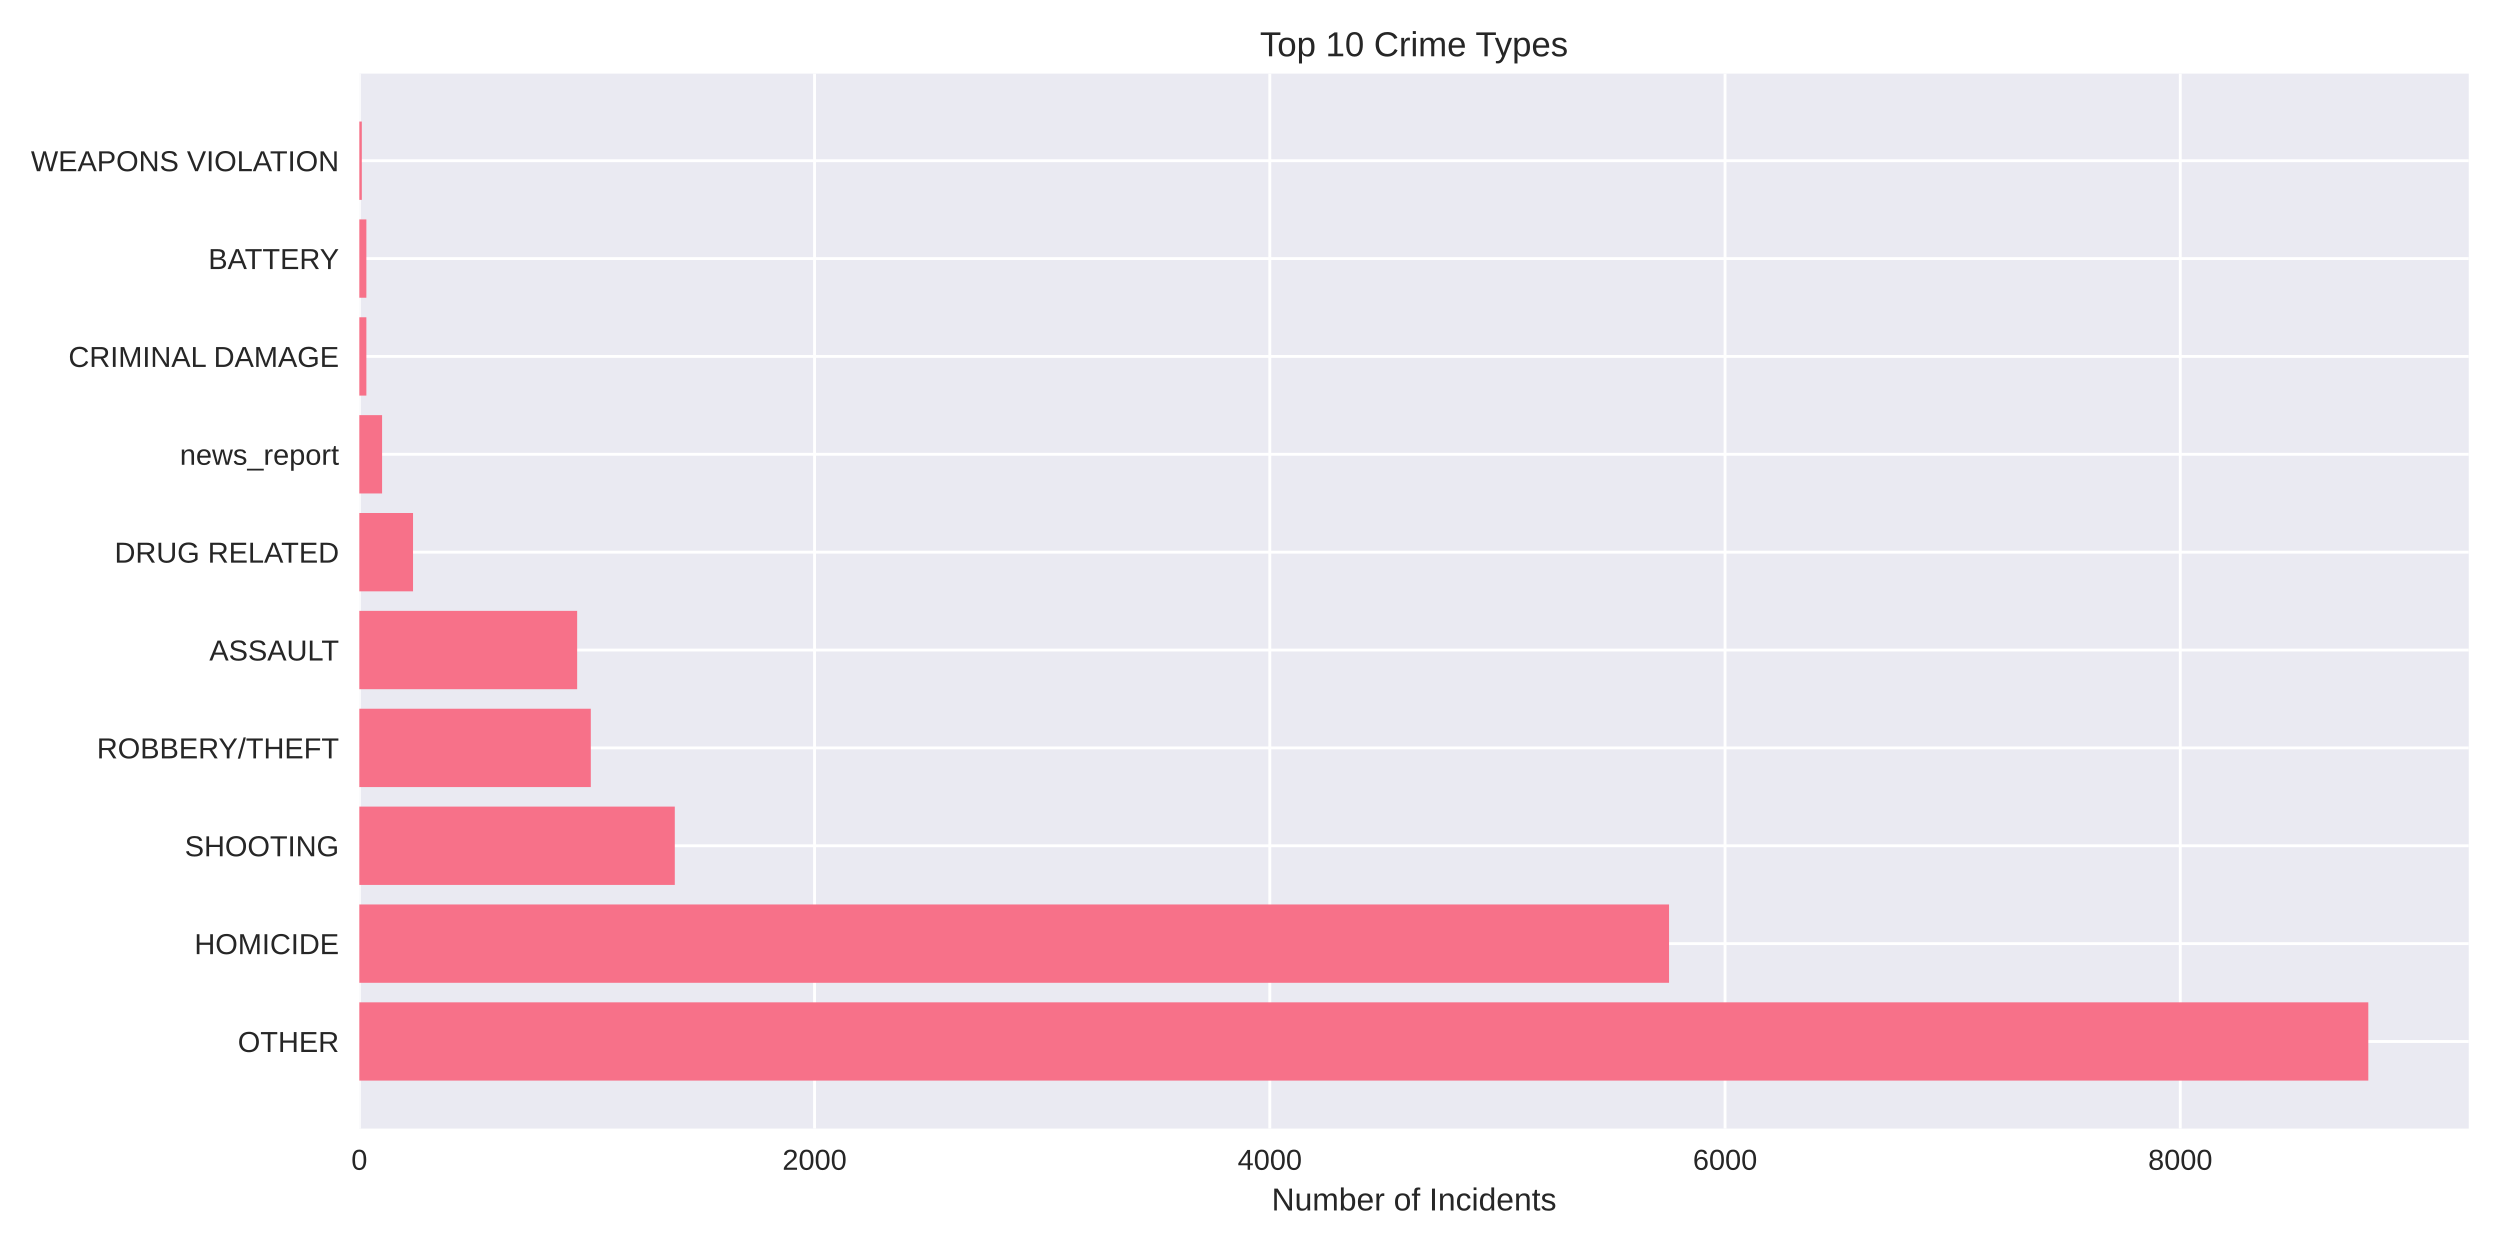
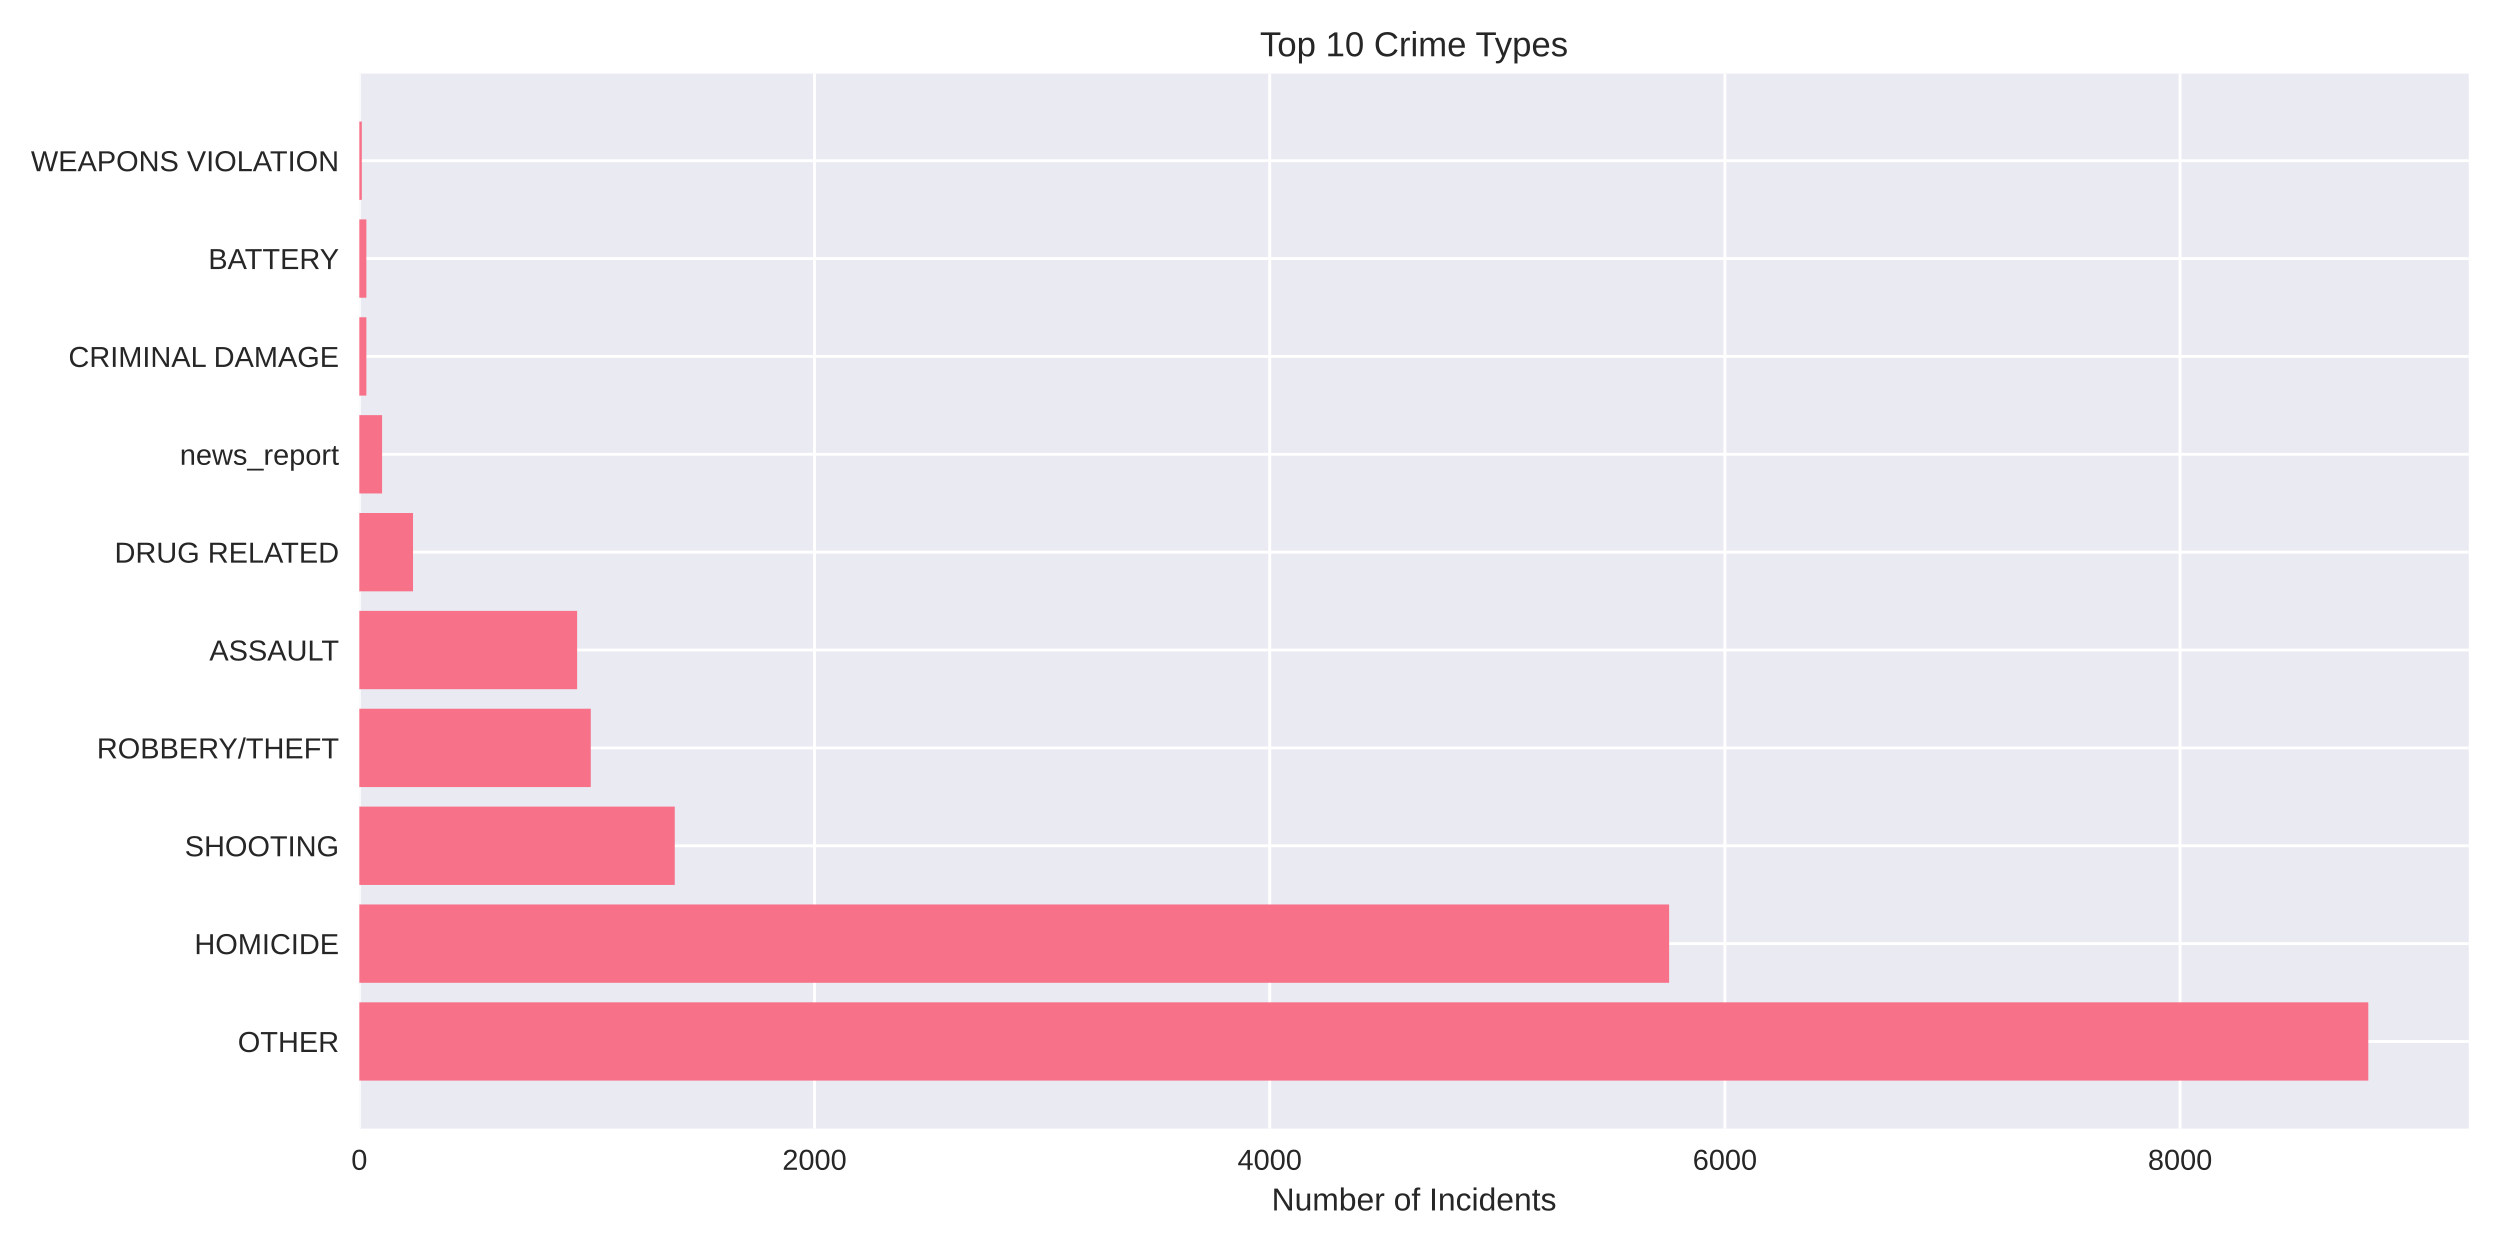
<svg xmlns="http://www.w3.org/2000/svg" width="864pt" height="432pt" viewBox="0 0 864 432" version="1.1">
  <defs>
    <style type="text/css">*{stroke-linejoin: round; stroke-linecap: butt}</style>
  </defs>
  <g id="figure_1">
    <g id="patch_1">
      <path d="M 0 432  L 864 432  L 864 0  L 0 0  z " style="fill: #ffffff" />
    </g>
    <g id="axes_1">
      <g id="patch_2">
        <path d="M 124.18 390.04  L 853.2 390.04  L 853.2 25.44  L 124.18 25.44  z " style="fill: #eaeaf2" />
      </g>
      <g id="matplotlib.axis_1">
        <g id="xtick_1">
          <g id="line2d_1">
-             <path d="M 124.18 390.04  L 124.18 25.44  " clip-path="url(#pcab78a646f)" style="fill: none; stroke: #ffffff; stroke-linecap: round" />
+             <path d="M 124.18 390.04  L 124.18 25.44  " clip-path="url(#pd41f75deaa)" style="fill: none; stroke: #ffffff; stroke-linecap: round" />
          </g>
          <g id="line2d_2" />
          <g id="text_1">
            <text style="fill: #262626; font: 10px 'Arial', 'Liberation Sans', 'DejaVu Sans', 'Bitstream Vera Sans', sans-serif; text-anchor: middle" x="124.18" y="404.287" transform="rotate(-0 124.18 404.2869)">0</text>
          </g>
        </g>
        <g id="xtick_2">
          <g id="line2d_3">
-             <path d="M 281.512 390.04  L 281.512 25.44  " clip-path="url(#pcab78a646f)" style="fill: none; stroke: #ffffff; stroke-linecap: round" />
+             <path d="M 281.494 390.04  L 281.494 25.44  " clip-path="url(#pd41f75deaa)" style="fill: none; stroke: #ffffff; stroke-linecap: round" />
          </g>
          <g id="line2d_4" />
          <g id="text_2">
-             <text style="fill: #262626; font: 10px 'Arial', 'Liberation Sans', 'DejaVu Sans', 'Bitstream Vera Sans', sans-serif; text-anchor: middle" x="281.512" y="404.287" transform="rotate(-0 281.5117 404.2869)">2000</text>
+             <text style="fill: #262626; font: 10px 'Arial', 'Liberation Sans', 'DejaVu Sans', 'Bitstream Vera Sans', sans-serif; text-anchor: middle" x="281.494" y="404.287" transform="rotate(-0 281.4939 404.2869)">2000</text>
          </g>
        </g>
        <g id="xtick_3">
          <g id="line2d_5">
-             <path d="M 438.843 390.04  L 438.843 25.44  " clip-path="url(#pcab78a646f)" style="fill: none; stroke: #ffffff; stroke-linecap: round" />
+             <path d="M 438.808 390.04  L 438.808 25.44  " clip-path="url(#pd41f75deaa)" style="fill: none; stroke: #ffffff; stroke-linecap: round" />
          </g>
          <g id="line2d_6" />
          <g id="text_3">
-             <text style="fill: #262626; font: 10px 'Arial', 'Liberation Sans', 'DejaVu Sans', 'Bitstream Vera Sans', sans-serif; text-anchor: middle" x="438.843" y="404.287" transform="rotate(-0 438.8434 404.2869)">4000</text>
+             <text style="fill: #262626; font: 10px 'Arial', 'Liberation Sans', 'DejaVu Sans', 'Bitstream Vera Sans', sans-serif; text-anchor: middle" x="438.808" y="404.287" transform="rotate(-0 438.8077 404.2869)">4000</text>
          </g>
        </g>
        <g id="xtick_4">
          <g id="line2d_7">
-             <path d="M 596.175 390.04  L 596.175 25.44  " clip-path="url(#pcab78a646f)" style="fill: none; stroke: #ffffff; stroke-linecap: round" />
+             <path d="M 596.122 390.04  L 596.122 25.44  " clip-path="url(#pd41f75deaa)" style="fill: none; stroke: #ffffff; stroke-linecap: round" />
          </g>
          <g id="line2d_8" />
          <g id="text_4">
-             <text style="fill: #262626; font: 10px 'Arial', 'Liberation Sans', 'DejaVu Sans', 'Bitstream Vera Sans', sans-serif; text-anchor: middle" x="596.175" y="404.287" transform="rotate(-0 596.1751 404.2869)">6000</text>
+             <text style="fill: #262626; font: 10px 'Arial', 'Liberation Sans', 'DejaVu Sans', 'Bitstream Vera Sans', sans-serif; text-anchor: middle" x="596.122" y="404.287" transform="rotate(-0 596.1216 404.2869)">6000</text>
          </g>
        </g>
        <g id="xtick_5">
          <g id="line2d_9">
-             <path d="M 753.507 390.04  L 753.507 25.44  " clip-path="url(#pcab78a646f)" style="fill: none; stroke: #ffffff; stroke-linecap: round" />
+             <path d="M 753.435 390.04  L 753.435 25.44  " clip-path="url(#pd41f75deaa)" style="fill: none; stroke: #ffffff; stroke-linecap: round" />
          </g>
          <g id="line2d_10" />
          <g id="text_5">
-             <text style="fill: #262626; font: 10px 'Arial', 'Liberation Sans', 'DejaVu Sans', 'Bitstream Vera Sans', sans-serif; text-anchor: middle" x="753.507" y="404.287" transform="rotate(-0 753.5068 404.2869)">8000</text>
+             <text style="fill: #262626; font: 10px 'Arial', 'Liberation Sans', 'DejaVu Sans', 'Bitstream Vera Sans', sans-serif; text-anchor: middle" x="753.435" y="404.287" transform="rotate(-0 753.4355 404.2869)">8000</text>
          </g>
        </g>
        <g id="text_6">
          <text style="fill: #262626; font: 11px 'Arial', 'Liberation Sans', 'DejaVu Sans', 'Bitstream Vera Sans', sans-serif; text-anchor: middle" x="488.69" y="418.333" transform="rotate(-0 488.69 418.3334)">Number of Incidents</text>
        </g>
      </g>
      <g id="matplotlib.axis_2">
        <g id="ytick_1">
          <g id="line2d_11">
-             <path d="M 124.18 359.939  L 853.2 359.939  " clip-path="url(#pcab78a646f)" style="fill: none; stroke: #ffffff; stroke-linecap: round" />
+             <path d="M 124.18 359.939  L 853.2 359.939  " clip-path="url(#pd41f75deaa)" style="fill: none; stroke: #ffffff; stroke-linecap: round" />
          </g>
          <g id="line2d_12" />
          <g id="text_7">
            <text style="fill: #262626; font: 10px 'Arial', 'Liberation Sans', 'DejaVu Sans', 'Bitstream Vera Sans', sans-serif; text-anchor: end" x="117.18" y="363.562" transform="rotate(-0 117.18 363.562)">OTHER</text>
          </g>
        </g>
        <g id="ytick_2">
          <g id="line2d_13">
-             <path d="M 124.18 326.117  L 853.2 326.117  " clip-path="url(#pcab78a646f)" style="fill: none; stroke: #ffffff; stroke-linecap: round" />
+             <path d="M 124.18 326.117  L 853.2 326.117  " clip-path="url(#pd41f75deaa)" style="fill: none; stroke: #ffffff; stroke-linecap: round" />
          </g>
          <g id="line2d_14" />
          <g id="text_8">
            <text style="fill: #262626; font: 10px 'Arial', 'Liberation Sans', 'DejaVu Sans', 'Bitstream Vera Sans', sans-serif; text-anchor: end" x="117.18" y="329.74" transform="rotate(-0 117.18 329.7401)">HOMICIDE</text>
          </g>
        </g>
        <g id="ytick_3">
          <g id="line2d_15">
-             <path d="M 124.18 292.295  L 853.2 292.295  " clip-path="url(#pcab78a646f)" style="fill: none; stroke: #ffffff; stroke-linecap: round" />
+             <path d="M 124.18 292.295  L 853.2 292.295  " clip-path="url(#pd41f75deaa)" style="fill: none; stroke: #ffffff; stroke-linecap: round" />
          </g>
          <g id="line2d_16" />
          <g id="text_9">
            <text style="fill: #262626; font: 10px 'Arial', 'Liberation Sans', 'DejaVu Sans', 'Bitstream Vera Sans', sans-serif; text-anchor: end" x="117.18" y="295.918" transform="rotate(-0 117.18 295.9182)">SHOOTING</text>
          </g>
        </g>
        <g id="ytick_4">
          <g id="line2d_17">
-             <path d="M 124.18 258.473  L 853.2 258.473  " clip-path="url(#pcab78a646f)" style="fill: none; stroke: #ffffff; stroke-linecap: round" />
+             <path d="M 124.18 258.473  L 853.2 258.473  " clip-path="url(#pd41f75deaa)" style="fill: none; stroke: #ffffff; stroke-linecap: round" />
          </g>
          <g id="line2d_18" />
          <g id="text_10">
            <text style="fill: #262626; font: 10px 'Arial', 'Liberation Sans', 'DejaVu Sans', 'Bitstream Vera Sans', sans-serif; text-anchor: end" x="117.18" y="262.096" transform="rotate(-0 117.18 262.0963)">ROBBERY/THEFT</text>
          </g>
        </g>
        <g id="ytick_5">
          <g id="line2d_19">
-             <path d="M 124.18 224.651  L 853.2 224.651  " clip-path="url(#pcab78a646f)" style="fill: none; stroke: #ffffff; stroke-linecap: round" />
+             <path d="M 124.18 224.651  L 853.2 224.651  " clip-path="url(#pd41f75deaa)" style="fill: none; stroke: #ffffff; stroke-linecap: round" />
          </g>
          <g id="line2d_20" />
          <g id="text_11">
            <text style="fill: #262626; font: 10px 'Arial', 'Liberation Sans', 'DejaVu Sans', 'Bitstream Vera Sans', sans-serif; text-anchor: end" x="117.18" y="228.274" transform="rotate(-0 117.18 228.2744)">ASSAULT</text>
          </g>
        </g>
        <g id="ytick_6">
          <g id="line2d_21">
-             <path d="M 124.18 190.829  L 853.2 190.829  " clip-path="url(#pcab78a646f)" style="fill: none; stroke: #ffffff; stroke-linecap: round" />
+             <path d="M 124.18 190.829  L 853.2 190.829  " clip-path="url(#pd41f75deaa)" style="fill: none; stroke: #ffffff; stroke-linecap: round" />
          </g>
          <g id="line2d_22" />
          <g id="text_12">
            <text style="fill: #262626; font: 10px 'Arial', 'Liberation Sans', 'DejaVu Sans', 'Bitstream Vera Sans', sans-serif; text-anchor: end" x="117.18" y="194.452" transform="rotate(-0 117.18 194.4525)">DRUG RELATED</text>
          </g>
        </g>
        <g id="ytick_7">
          <g id="line2d_23">
-             <path d="M 124.18 157.007  L 853.2 157.007  " clip-path="url(#pcab78a646f)" style="fill: none; stroke: #ffffff; stroke-linecap: round" />
+             <path d="M 124.18 157.007  L 853.2 157.007  " clip-path="url(#pd41f75deaa)" style="fill: none; stroke: #ffffff; stroke-linecap: round" />
          </g>
          <g id="line2d_24" />
          <g id="text_13">
            <text style="fill: #262626; font: 10px 'Arial', 'Liberation Sans', 'DejaVu Sans', 'Bitstream Vera Sans', sans-serif; text-anchor: end" x="117.18" y="160.631" transform="rotate(-0 117.18 160.6306)">news_report</text>
          </g>
        </g>
        <g id="ytick_8">
          <g id="line2d_25">
-             <path d="M 124.18 123.185  L 853.2 123.185  " clip-path="url(#pcab78a646f)" style="fill: none; stroke: #ffffff; stroke-linecap: round" />
+             <path d="M 124.18 123.185  L 853.2 123.185  " clip-path="url(#pd41f75deaa)" style="fill: none; stroke: #ffffff; stroke-linecap: round" />
          </g>
          <g id="line2d_26" />
          <g id="text_14">
            <text style="fill: #262626; font: 10px 'Arial', 'Liberation Sans', 'DejaVu Sans', 'Bitstream Vera Sans', sans-serif; text-anchor: end" x="117.18" y="126.809" transform="rotate(-0 117.18 126.8087)">CRIMINAL DAMAGE</text>
          </g>
        </g>
        <g id="ytick_9">
          <g id="line2d_27">
-             <path d="M 124.18 89.363  L 853.2 89.363  " clip-path="url(#pcab78a646f)" style="fill: none; stroke: #ffffff; stroke-linecap: round" />
+             <path d="M 124.18 89.363  L 853.2 89.363  " clip-path="url(#pd41f75deaa)" style="fill: none; stroke: #ffffff; stroke-linecap: round" />
          </g>
          <g id="line2d_28" />
          <g id="text_15">
            <text style="fill: #262626; font: 10px 'Arial', 'Liberation Sans', 'DejaVu Sans', 'Bitstream Vera Sans', sans-serif; text-anchor: end" x="117.18" y="92.987" transform="rotate(-0 117.18 92.98681)">BATTERY</text>
          </g>
        </g>
        <g id="ytick_10">
          <g id="line2d_29">
-             <path d="M 124.18 55.541  L 853.2 55.541  " clip-path="url(#pcab78a646f)" style="fill: none; stroke: #ffffff; stroke-linecap: round" />
+             <path d="M 124.18 55.541  L 853.2 55.541  " clip-path="url(#pd41f75deaa)" style="fill: none; stroke: #ffffff; stroke-linecap: round" />
          </g>
          <g id="line2d_30" />
          <g id="text_16">
            <text style="fill: #262626; font: 10px 'Arial', 'Liberation Sans', 'DejaVu Sans', 'Bitstream Vera Sans', sans-serif; text-anchor: end" x="117.18" y="59.165" transform="rotate(-0 117.18 59.16492)">WEAPONS VIOLATION</text>
          </g>
        </g>
      </g>
      <g id="patch_3">
-         <path d="M 124.18 373.467  L 818.485 373.467  L 818.485 346.41  L 124.18 346.41  z " clip-path="url(#pcab78a646f)" style="fill: #f77189" />
+         <path d="M 124.18 373.467  L 818.485 373.467  L 818.485 346.41  L 124.18 346.41  z " clip-path="url(#pd41f75deaa)" style="fill: #f77189" />
      </g>
      <g id="patch_4">
-         <path d="M 124.18 339.645  L 576.823 339.645  L 576.823 312.588  L 124.18 312.588  z " clip-path="url(#pcab78a646f)" style="fill: #f77189" />
+         <path d="M 124.18 339.645  L 576.851 339.645  L 576.851 312.588  L 124.18 312.588  z " clip-path="url(#pd41f75deaa)" style="fill: #f77189" />
      </g>
      <g id="patch_5">
-         <path d="M 124.18 305.823  L 233.211 305.823  L 233.211 278.766  L 124.18 278.766  z " clip-path="url(#pcab78a646f)" style="fill: #f77189" />
+         <path d="M 124.18 305.823  L 233.199 305.823  L 233.199 278.766  L 124.18 278.766  z " clip-path="url(#pd41f75deaa)" style="fill: #f77189" />
      </g>
      <g id="patch_6">
-         <path d="M 124.18 272.002  L 204.183 272.002  L 204.183 244.944  L 124.18 244.944  z " clip-path="url(#pcab78a646f)" style="fill: #f77189" />
+         <path d="M 124.18 272.002  L 204.174 272.002  L 204.174 244.944  L 124.18 244.944  z " clip-path="url(#pd41f75deaa)" style="fill: #f77189" />
      </g>
      <g id="patch_7">
-         <path d="M 124.18 238.18  L 199.463 238.18  L 199.463 211.122  L 124.18 211.122  z " clip-path="url(#pcab78a646f)" style="fill: #f77189" />
+         <path d="M 124.18 238.18  L 199.455 238.18  L 199.455 211.122  L 124.18 211.122  z " clip-path="url(#pd41f75deaa)" style="fill: #f77189" />
      </g>
      <g id="patch_8">
-         <path d="M 124.18 204.358  L 142.745 204.358  L 142.745 177.3  L 124.18 177.3  z " clip-path="url(#pcab78a646f)" style="fill: #f77189" />
+         <path d="M 124.18 204.358  L 142.743 204.358  L 142.743 177.3  L 124.18 177.3  z " clip-path="url(#pd41f75deaa)" style="fill: #f77189" />
      </g>
      <g id="patch_9">
-         <path d="M 124.18 170.536  L 132.047 170.536  L 132.047 143.478  L 124.18 143.478  z " clip-path="url(#pcab78a646f)" style="fill: #f77189" />
+         <path d="M 124.18 170.536  L 132.046 170.536  L 132.046 143.478  L 124.18 143.478  z " clip-path="url(#pd41f75deaa)" style="fill: #f77189" />
      </g>
      <g id="patch_10">
-         <path d="M 124.18 136.714  L 126.619 136.714  L 126.619 109.657  L 124.18 109.657  z " clip-path="url(#pcab78a646f)" style="fill: #f77189" />
+         <path d="M 124.18 136.714  L 126.618 136.714  L 126.618 109.657  L 124.18 109.657  z " clip-path="url(#pd41f75deaa)" style="fill: #f77189" />
      </g>
      <g id="patch_11">
-         <path d="M 124.18 102.892  L 126.619 102.892  L 126.619 75.835  L 124.18 75.835  z " clip-path="url(#pcab78a646f)" style="fill: #f77189" />
+         <path d="M 124.18 102.892  L 126.618 102.892  L 126.618 75.835  L 124.18 75.835  z " clip-path="url(#pd41f75deaa)" style="fill: #f77189" />
      </g>
      <g id="patch_12">
-         <path d="M 124.18 69.07  L 125.045 69.07  L 125.045 42.013  L 124.18 42.013  z " clip-path="url(#pcab78a646f)" style="fill: #f77189" />
+         <path d="M 124.18 69.07  L 125.045 69.07  L 125.045 42.013  L 124.18 42.013  z " clip-path="url(#pd41f75deaa)" style="fill: #f77189" />
      </g>
      <g id="patch_13">
        <path d="M 124.18 390.04  L 124.18 25.44  " style="fill: none" />
      </g>
      <g id="patch_14">
        <path d="M 853.2 390.04  L 853.2 25.44  " style="fill: none" />
      </g>
      <g id="patch_15">
        <path d="M 124.18 390.04  L 853.2 390.04  " style="fill: none" />
      </g>
      <g id="patch_16">
        <path d="M 124.18 25.44  L 853.2 25.44  " style="fill: none" />
      </g>
      <g id="text_17">
        <text style="fill: #262626; font: 12px 'Arial', 'Liberation Sans', 'DejaVu Sans', 'Bitstream Vera Sans', sans-serif; text-anchor: middle" x="488.69" y="19.44" transform="rotate(-0 488.69 19.44)">Top 10 Crime Types</text>
      </g>
    </g>
  </g>
  <defs>
-     <clipPath id="pcab78a646f">
+     <clipPath id="pd41f75deaa">
      <rect x="124.18" y="25.44" width="729.02" height="364.6" />
    </clipPath>
  </defs>
</svg>
